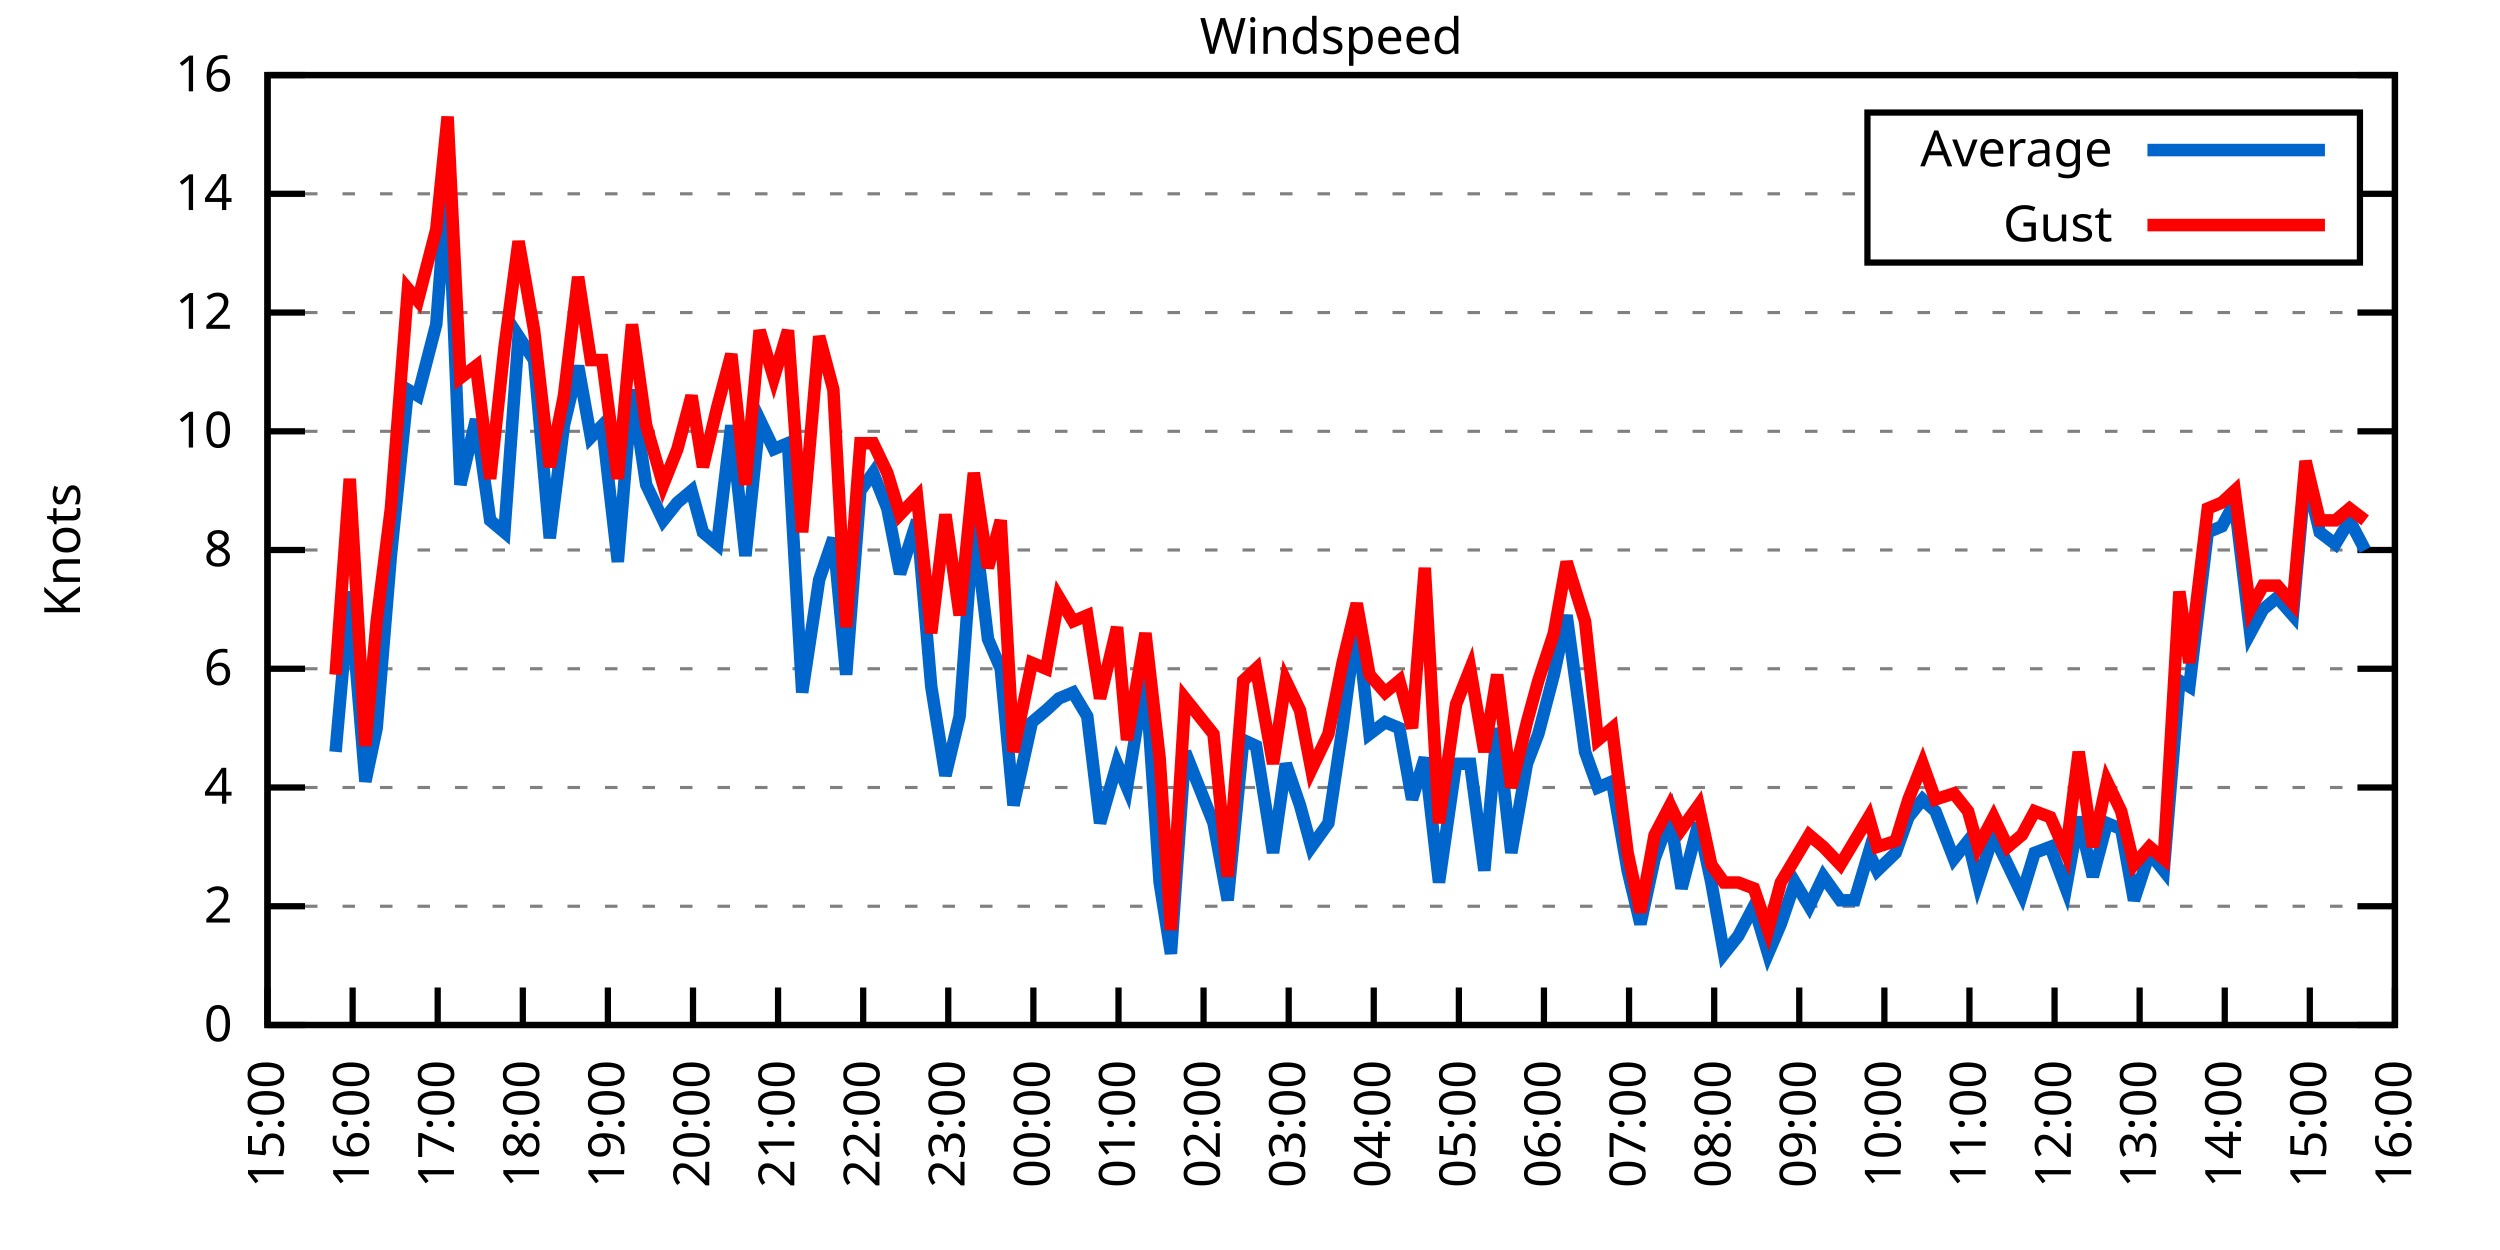
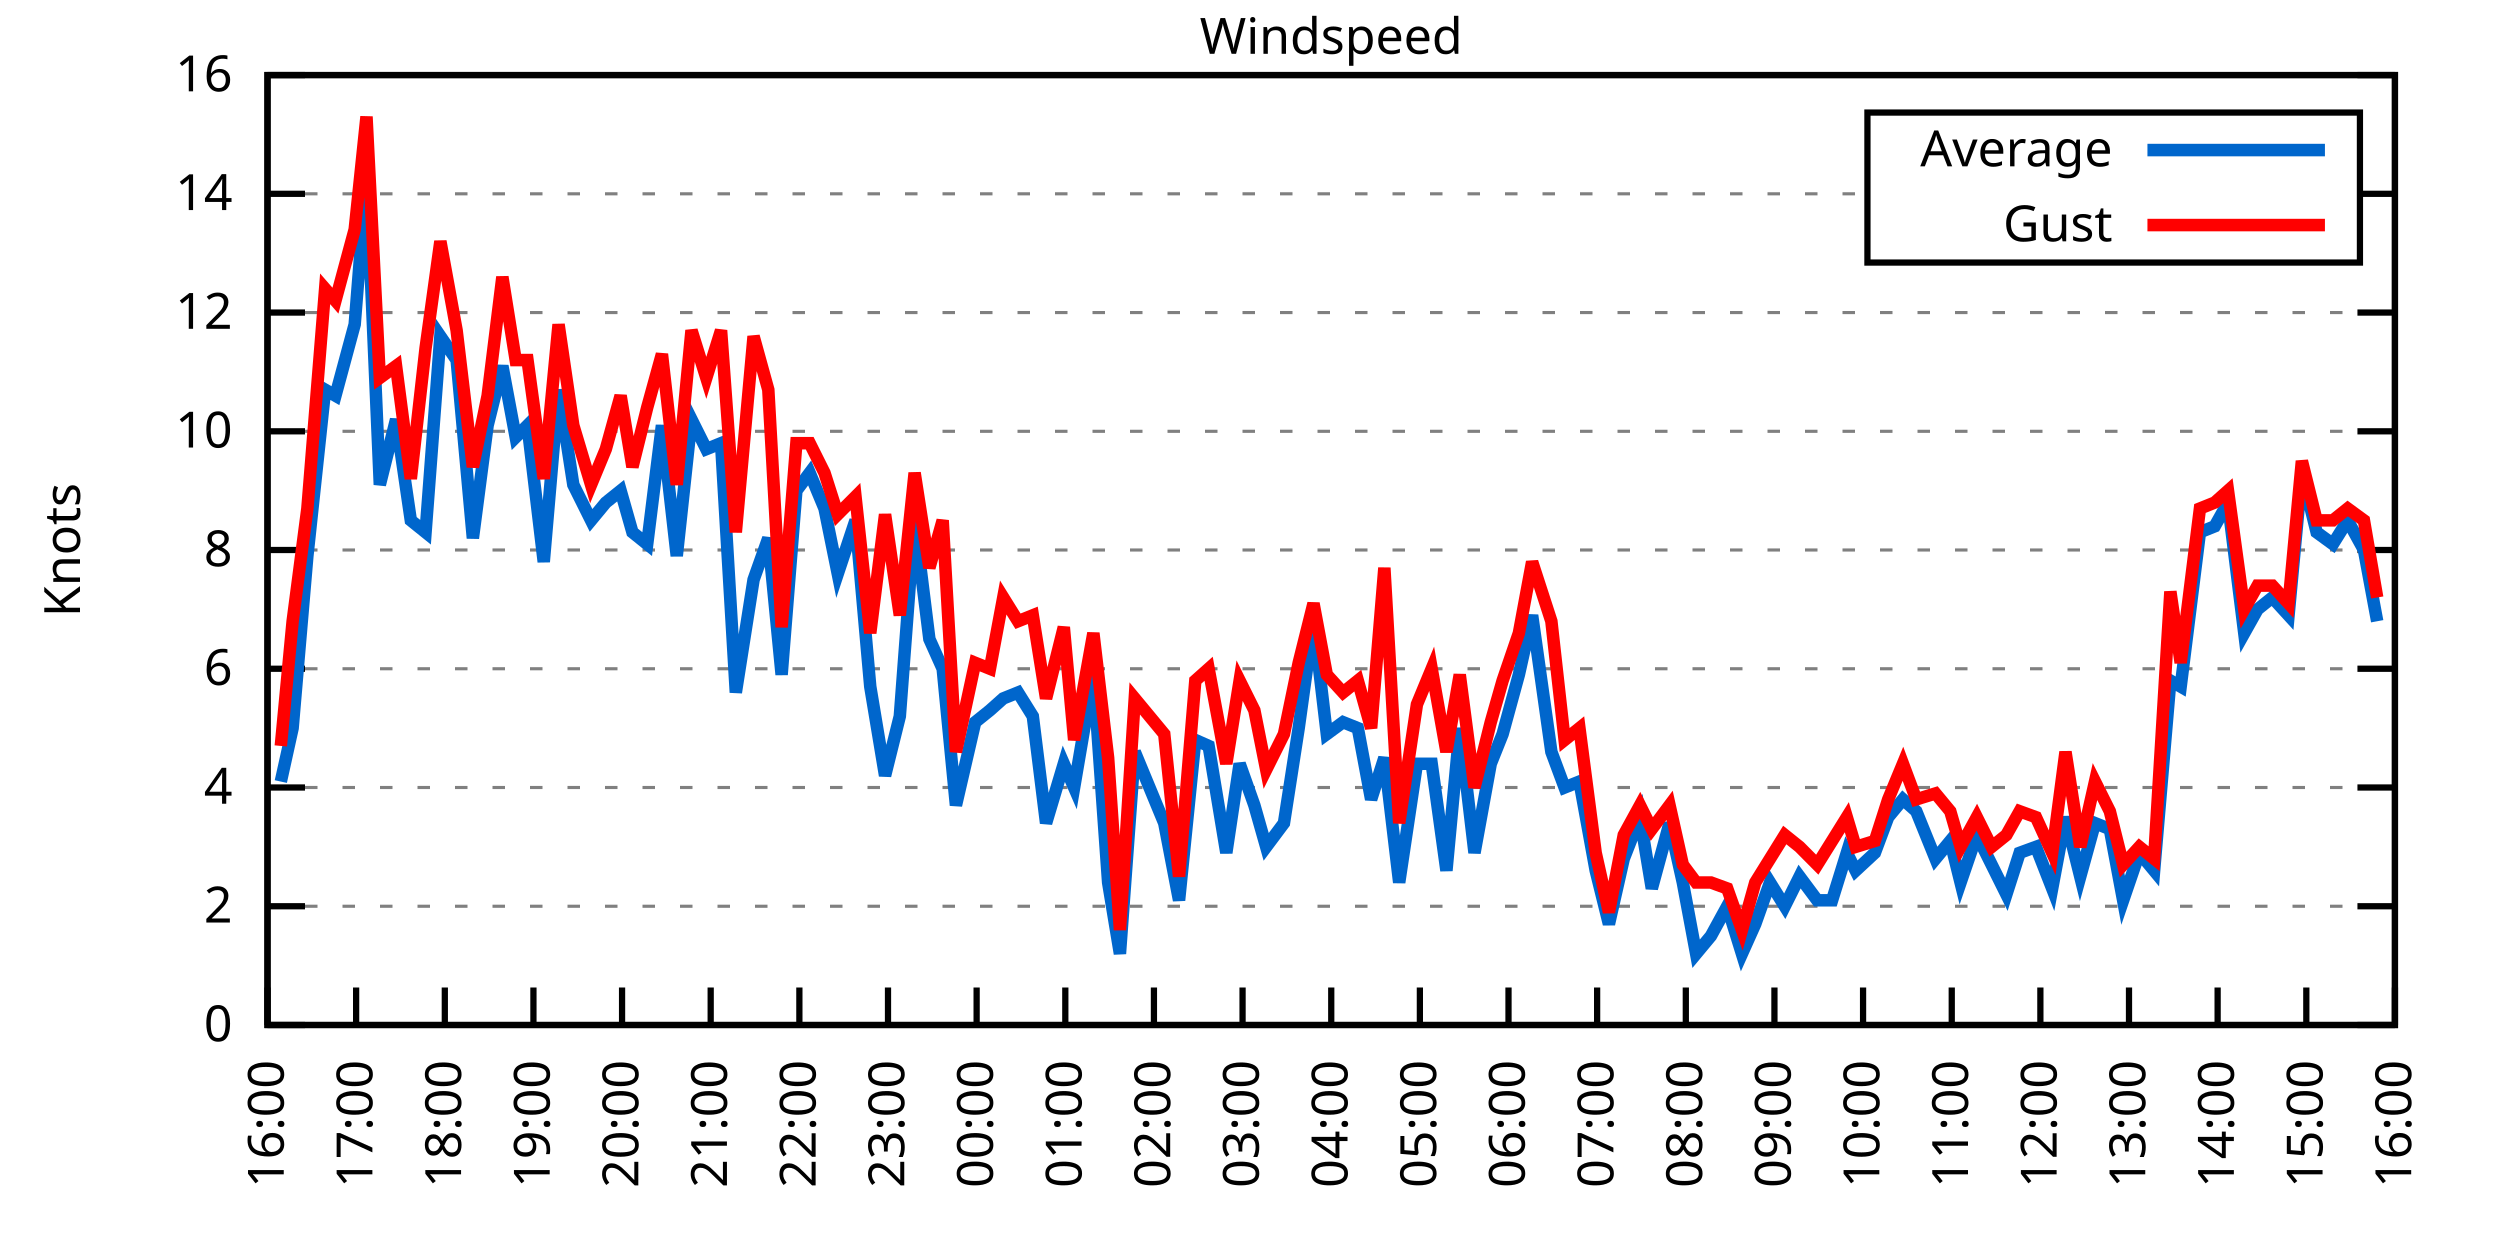
<svg xmlns="http://www.w3.org/2000/svg" xmlns:xlink="http://www.w3.org/1999/xlink" width="400" height="200" viewBox="0 0 400 200">
  <g id="gnuplot_canvas">
    <rect x="0" y="0" width="400" height="200" fill="none" />
    <defs>
      <circle id="gpDot" r="0.5" stroke-width="0.5" stroke="currentColor" />
      <path id="gpPt0" stroke-width="0.333" stroke="currentColor" d="M-1,0 h2 M0,-1 v2" />
      <path id="gpPt1" stroke-width="0.333" stroke="currentColor" d="M-1,-1 L1,1 M1,-1 L-1,1" />
      <path id="gpPt2" stroke-width="0.333" stroke="currentColor" d="M-1,0 L1,0 M0,-1 L0,1 M-1,-1 L1,1 M-1,1 L1,-1" />
      <rect id="gpPt3" stroke-width="0.333" stroke="currentColor" x="-1" y="-1" width="2" height="2" />
      <rect id="gpPt4" stroke-width="0.333" stroke="currentColor" fill="currentColor" x="-1" y="-1" width="2" height="2" />
      <circle id="gpPt5" stroke-width="0.333" stroke="currentColor" cx="0" cy="0" r="1" />
      <use xlink:href="#gpPt5" id="gpPt6" fill="currentColor" stroke="none" />
      <path id="gpPt7" stroke-width="0.333" stroke="currentColor" d="M0,-1.33 L-1.33,0.67 L1.33,0.67 z" />
      <use xlink:href="#gpPt7" id="gpPt8" fill="currentColor" stroke="none" />
      <use xlink:href="#gpPt7" id="gpPt9" stroke="currentColor" transform="rotate(180)" />
      <use xlink:href="#gpPt9" id="gpPt10" fill="currentColor" stroke="none" />
      <use xlink:href="#gpPt3" id="gpPt11" stroke="currentColor" transform="rotate(45)" />
      <use xlink:href="#gpPt11" id="gpPt12" fill="currentColor" stroke="none" />
      <path id="gpPt13" stroke-width="0.333" stroke="currentColor" d="M0,1.330 L1.265,0.411 L0.782,-1.067 L-0.782,-1.076 L-1.265,0.411 z" />
      <use xlink:href="#gpPt13" id="gpPt14" fill="currentColor" stroke="none" />
      <filter id="textbox" filterUnits="objectBoundingBox" x="0" y="0" height="1" width="1">
        <feFlood flood-color="white" flood-opacity="1" result="bgnd" />
        <feComposite in="SourceGraphic" in2="bgnd" operator="atop" />
      </filter>
      <filter id="greybox" filterUnits="objectBoundingBox" x="0" y="0" height="1" width="1">
        <feFlood flood-color="lightgrey" flood-opacity="1" result="grey" />
        <feComposite in="SourceGraphic" in2="grey" operator="atop" />
      </filter>
    </defs>
    <g fill="none" color="white" stroke="currentColor" stroke-width="1.00" stroke-linecap="butt" stroke-linejoin="miter">
</g>
    <g fill="none" color="black" stroke="currentColor" stroke-width="1.00" stroke-linecap="butt" stroke-linejoin="miter">
      <g stroke="none" shape-rendering="crispEdges">
        <polygon fill="rgb(255, 255, 255)" points="42.80,164.00 383.18,164.00 383.18,12.02 42.80,12.02 " />
      </g>
    </g>
    <g fill="none" color="black" stroke="currentColor" stroke-width="1.00" stroke-linecap="butt" stroke-linejoin="miter">
</g>
    <g fill="none" color="black" stroke="black" stroke-width="0.50" stroke-linecap="butt" stroke-linejoin="miter">
</g>
    <g fill="none" color="gray" stroke="currentColor" stroke-width="0.50" stroke-linecap="butt" stroke-linejoin="miter">
      <path stroke="gray" stroke-dasharray="2,4" class="gridline" d="M42.80,164.00 L383.19,164.00  " />
    </g>
    <g fill="none" color="gray" stroke="gray" stroke-width="1.00" stroke-linecap="butt" stroke-linejoin="miter">
</g>
    <g fill="none" color="black" stroke="currentColor" stroke-width="1.00" stroke-linecap="butt" stroke-linejoin="miter">
      <path stroke="black" d="M42.80,164.00 L48.80,164.00 M383.19,164.00 L377.19,164.00  " />
      <g transform="translate(37.20,166.60)" stroke="none" fill="black" font-family="Sans" font-size="8.00" text-anchor="end">
        <text>
          <tspan font-family="Sans"> 0</tspan>
        </text>
      </g>
    </g>
    <g fill="none" color="black" stroke="currentColor" stroke-width="1.00" stroke-linecap="butt" stroke-linejoin="miter">
</g>
    <g fill="none" color="black" stroke="black" stroke-width="0.50" stroke-linecap="butt" stroke-linejoin="miter">
</g>
    <g fill="none" color="gray" stroke="currentColor" stroke-width="0.50" stroke-linecap="butt" stroke-linejoin="miter">
      <path stroke="gray" stroke-dasharray="2,4" class="gridline" d="M42.80,145.00 L383.19,145.00  " />
    </g>
    <g fill="none" color="gray" stroke="gray" stroke-width="1.00" stroke-linecap="butt" stroke-linejoin="miter">
</g>
    <g fill="none" color="black" stroke="currentColor" stroke-width="1.00" stroke-linecap="butt" stroke-linejoin="miter">
      <path stroke="black" d="M42.80,145.00 L48.80,145.00 M383.19,145.00 L377.19,145.00  " />
      <g transform="translate(37.20,147.60)" stroke="none" fill="black" font-family="Sans" font-size="8.00" text-anchor="end">
        <text>
          <tspan font-family="Sans"> 2</tspan>
        </text>
      </g>
    </g>
    <g fill="none" color="black" stroke="currentColor" stroke-width="1.00" stroke-linecap="butt" stroke-linejoin="miter">
</g>
    <g fill="none" color="black" stroke="black" stroke-width="0.50" stroke-linecap="butt" stroke-linejoin="miter">
</g>
    <g fill="none" color="gray" stroke="currentColor" stroke-width="0.50" stroke-linecap="butt" stroke-linejoin="miter">
      <path stroke="gray" stroke-dasharray="2,4" class="gridline" d="M42.80,126.00 L383.19,126.00  " />
    </g>
    <g fill="none" color="gray" stroke="gray" stroke-width="1.00" stroke-linecap="butt" stroke-linejoin="miter">
</g>
    <g fill="none" color="black" stroke="currentColor" stroke-width="1.00" stroke-linecap="butt" stroke-linejoin="miter">
      <path stroke="black" d="M42.80,126.00 L48.80,126.00 M383.19,126.00 L377.19,126.00  " />
      <g transform="translate(37.20,128.60)" stroke="none" fill="black" font-family="Sans" font-size="8.00" text-anchor="end">
        <text>
          <tspan font-family="Sans"> 4</tspan>
        </text>
      </g>
    </g>
    <g fill="none" color="black" stroke="currentColor" stroke-width="1.00" stroke-linecap="butt" stroke-linejoin="miter">
</g>
    <g fill="none" color="black" stroke="black" stroke-width="0.50" stroke-linecap="butt" stroke-linejoin="miter">
</g>
    <g fill="none" color="gray" stroke="currentColor" stroke-width="0.50" stroke-linecap="butt" stroke-linejoin="miter">
      <path stroke="gray" stroke-dasharray="2,4" class="gridline" d="M42.80,107.00 L383.19,107.00  " />
    </g>
    <g fill="none" color="gray" stroke="gray" stroke-width="1.00" stroke-linecap="butt" stroke-linejoin="miter">
</g>
    <g fill="none" color="black" stroke="currentColor" stroke-width="1.00" stroke-linecap="butt" stroke-linejoin="miter">
      <path stroke="black" d="M42.80,107.00 L48.80,107.00 M383.19,107.00 L377.19,107.00  " />
      <g transform="translate(37.20,109.60)" stroke="none" fill="black" font-family="Sans" font-size="8.00" text-anchor="end">
        <text>
          <tspan font-family="Sans"> 6</tspan>
        </text>
      </g>
    </g>
    <g fill="none" color="black" stroke="currentColor" stroke-width="1.00" stroke-linecap="butt" stroke-linejoin="miter">
</g>
    <g fill="none" color="black" stroke="black" stroke-width="0.50" stroke-linecap="butt" stroke-linejoin="miter">
</g>
    <g fill="none" color="gray" stroke="currentColor" stroke-width="0.50" stroke-linecap="butt" stroke-linejoin="miter">
      <path stroke="gray" stroke-dasharray="2,4" class="gridline" d="M42.80,88.00 L383.19,88.00  " />
    </g>
    <g fill="none" color="gray" stroke="gray" stroke-width="1.00" stroke-linecap="butt" stroke-linejoin="miter">
</g>
    <g fill="none" color="black" stroke="currentColor" stroke-width="1.00" stroke-linecap="butt" stroke-linejoin="miter">
      <path stroke="black" d="M42.80,88.00 L48.80,88.00 M383.19,88.00 L377.19,88.00  " />
      <g transform="translate(37.20,90.60)" stroke="none" fill="black" font-family="Sans" font-size="8.00" text-anchor="end">
        <text>
          <tspan font-family="Sans"> 8</tspan>
        </text>
      </g>
    </g>
    <g fill="none" color="black" stroke="currentColor" stroke-width="1.00" stroke-linecap="butt" stroke-linejoin="miter">
</g>
    <g fill="none" color="black" stroke="black" stroke-width="0.50" stroke-linecap="butt" stroke-linejoin="miter">
</g>
    <g fill="none" color="gray" stroke="currentColor" stroke-width="0.50" stroke-linecap="butt" stroke-linejoin="miter">
      <path stroke="gray" stroke-dasharray="2,4" class="gridline" d="M42.80,69.01 L383.19,69.01  " />
    </g>
    <g fill="none" color="gray" stroke="gray" stroke-width="1.00" stroke-linecap="butt" stroke-linejoin="miter">
</g>
    <g fill="none" color="black" stroke="currentColor" stroke-width="1.00" stroke-linecap="butt" stroke-linejoin="miter">
      <path stroke="black" d="M42.80,69.01 L48.80,69.01 M383.19,69.01 L377.19,69.01  " />
      <g transform="translate(37.20,71.61)" stroke="none" fill="black" font-family="Sans" font-size="8.00" text-anchor="end">
        <text>
          <tspan font-family="Sans"> 10</tspan>
        </text>
      </g>
    </g>
    <g fill="none" color="black" stroke="currentColor" stroke-width="1.00" stroke-linecap="butt" stroke-linejoin="miter">
</g>
    <g fill="none" color="black" stroke="black" stroke-width="0.50" stroke-linecap="butt" stroke-linejoin="miter">
</g>
    <g fill="none" color="gray" stroke="currentColor" stroke-width="0.50" stroke-linecap="butt" stroke-linejoin="miter">
      <path stroke="gray" stroke-dasharray="2,4" class="gridline" d="M42.80,50.01 L383.19,50.01  " />
    </g>
    <g fill="none" color="gray" stroke="gray" stroke-width="1.00" stroke-linecap="butt" stroke-linejoin="miter">
</g>
    <g fill="none" color="black" stroke="currentColor" stroke-width="1.00" stroke-linecap="butt" stroke-linejoin="miter">
      <path stroke="black" d="M42.80,50.01 L48.80,50.01 M383.19,50.01 L377.19,50.01  " />
      <g transform="translate(37.20,52.61)" stroke="none" fill="black" font-family="Sans" font-size="8.00" text-anchor="end">
        <text>
          <tspan font-family="Sans"> 12</tspan>
        </text>
      </g>
    </g>
    <g fill="none" color="black" stroke="currentColor" stroke-width="1.00" stroke-linecap="butt" stroke-linejoin="miter">
</g>
    <g fill="none" color="black" stroke="black" stroke-width="0.50" stroke-linecap="butt" stroke-linejoin="miter">
</g>
    <g fill="none" color="gray" stroke="currentColor" stroke-width="0.50" stroke-linecap="butt" stroke-linejoin="miter">
      <path stroke="gray" stroke-dasharray="2,4" class="gridline" d="M42.80,31.01 L298.79,31.01 M377.59,31.01 L383.19,31.01  " />
    </g>
    <g fill="none" color="gray" stroke="gray" stroke-width="1.00" stroke-linecap="butt" stroke-linejoin="miter">
</g>
    <g fill="none" color="black" stroke="currentColor" stroke-width="1.00" stroke-linecap="butt" stroke-linejoin="miter">
      <path stroke="black" d="M42.80,31.01 L48.80,31.01 M383.19,31.01 L377.19,31.01  " />
      <g transform="translate(37.20,33.61)" stroke="none" fill="black" font-family="Sans" font-size="8.00" text-anchor="end">
        <text>
          <tspan font-family="Sans"> 14</tspan>
        </text>
      </g>
    </g>
    <g fill="none" color="black" stroke="currentColor" stroke-width="1.00" stroke-linecap="butt" stroke-linejoin="miter">
</g>
    <g fill="none" color="black" stroke="black" stroke-width="0.50" stroke-linecap="butt" stroke-linejoin="miter">
</g>
    <g fill="none" color="gray" stroke="currentColor" stroke-width="0.50" stroke-linecap="butt" stroke-linejoin="miter">
      <path stroke="gray" stroke-dasharray="2,4" class="gridline" d="M42.80,12.01 L383.19,12.01  " />
    </g>
    <g fill="none" color="gray" stroke="gray" stroke-width="1.00" stroke-linecap="butt" stroke-linejoin="miter">
</g>
    <g fill="none" color="black" stroke="currentColor" stroke-width="1.00" stroke-linecap="butt" stroke-linejoin="miter">
      <path stroke="black" d="M42.80,12.01 L48.80,12.01 M383.19,12.01 L377.19,12.01  " />
      <g transform="translate(37.20,14.61)" stroke="none" fill="black" font-family="Sans" font-size="8.00" text-anchor="end">
        <text>
          <tspan font-family="Sans"> 16</tspan>
        </text>
      </g>
    </g>
    <g fill="none" color="black" stroke="currentColor" stroke-width="1.00" stroke-linecap="butt" stroke-linejoin="miter">
      <path stroke="black" d="M42.80,164.00 L42.80,158.00  " />
      <g transform="translate(45.40,169.60) rotate(270.00)" stroke="none" fill="black" font-family="Sans" font-size="8.00" text-anchor="end">
        <text>
-           <tspan font-family="Sans">15:00</tspan>
-         </text>
-       </g>
-     </g>
-     <g fill="none" color="black" stroke="currentColor" stroke-width="1.00" stroke-linecap="butt" stroke-linejoin="miter">
-       <path stroke="black" d="M56.42,164.00 L56.42,158.00  " />
-       <g transform="translate(59.02,169.60) rotate(270.00)" stroke="none" fill="black" font-family="Sans" font-size="8.00" text-anchor="end">
-         <text>
          <tspan font-family="Sans">16:00</tspan>
        </text>
      </g>
    </g>
    <g fill="none" color="black" stroke="currentColor" stroke-width="1.00" stroke-linecap="butt" stroke-linejoin="miter">
-       <path stroke="black" d="M70.03,164.00 L70.03,158.00  " />
-       <g transform="translate(72.63,169.60) rotate(270.00)" stroke="none" fill="black" font-family="Sans" font-size="8.00" text-anchor="end">
+       <path stroke="black" d="M56.98,164.00 L56.98,158.00  " />
+       <g transform="translate(59.58,169.60) rotate(270.00)" stroke="none" fill="black" font-family="Sans" font-size="8.00" text-anchor="end">
        <text>
          <tspan font-family="Sans">17:00</tspan>
        </text>
      </g>
    </g>
    <g fill="none" color="black" stroke="currentColor" stroke-width="1.00" stroke-linecap="butt" stroke-linejoin="miter">
-       <path stroke="black" d="M83.65,164.00 L83.65,158.00  " />
-       <g transform="translate(86.25,169.60) rotate(270.00)" stroke="none" fill="black" font-family="Sans" font-size="8.00" text-anchor="end">
+       <path stroke="black" d="M71.17,164.00 L71.17,158.00  " />
+       <g transform="translate(73.77,169.60) rotate(270.00)" stroke="none" fill="black" font-family="Sans" font-size="8.00" text-anchor="end">
        <text>
          <tspan font-family="Sans">18:00</tspan>
        </text>
      </g>
    </g>
    <g fill="none" color="black" stroke="currentColor" stroke-width="1.00" stroke-linecap="butt" stroke-linejoin="miter">
-       <path stroke="black" d="M97.26,164.00 L97.26,158.00  " />
-       <g transform="translate(99.86,169.60) rotate(270.00)" stroke="none" fill="black" font-family="Sans" font-size="8.00" text-anchor="end">
+       <path stroke="black" d="M85.35,164.00 L85.35,158.00  " />
+       <g transform="translate(87.95,169.60) rotate(270.00)" stroke="none" fill="black" font-family="Sans" font-size="8.00" text-anchor="end">
        <text>
          <tspan font-family="Sans">19:00</tspan>
        </text>
      </g>
    </g>
    <g fill="none" color="black" stroke="currentColor" stroke-width="1.00" stroke-linecap="butt" stroke-linejoin="miter">
-       <path stroke="black" d="M110.88,164.00 L110.88,158.00  " />
-       <g transform="translate(113.48,169.60) rotate(270.00)" stroke="none" fill="black" font-family="Sans" font-size="8.00" text-anchor="end">
+       <path stroke="black" d="M99.53,164.00 L99.53,158.00  " />
+       <g transform="translate(102.13,169.60) rotate(270.00)" stroke="none" fill="black" font-family="Sans" font-size="8.00" text-anchor="end">
        <text>
          <tspan font-family="Sans">20:00</tspan>
        </text>
      </g>
    </g>
    <g fill="none" color="black" stroke="currentColor" stroke-width="1.00" stroke-linecap="butt" stroke-linejoin="miter">
-       <path stroke="black" d="M124.49,164.00 L124.49,158.00  " />
-       <g transform="translate(127.09,169.60) rotate(270.00)" stroke="none" fill="black" font-family="Sans" font-size="8.00" text-anchor="end">
+       <path stroke="black" d="M113.71,164.00 L113.71,158.00  " />
+       <g transform="translate(116.31,169.60) rotate(270.00)" stroke="none" fill="black" font-family="Sans" font-size="8.00" text-anchor="end">
        <text>
          <tspan font-family="Sans">21:00</tspan>
        </text>
      </g>
    </g>
    <g fill="none" color="black" stroke="currentColor" stroke-width="1.00" stroke-linecap="butt" stroke-linejoin="miter">
-       <path stroke="black" d="M138.11,164.00 L138.11,158.00  " />
-       <g transform="translate(140.71,169.60) rotate(270.00)" stroke="none" fill="black" font-family="Sans" font-size="8.00" text-anchor="end">
+       <path stroke="black" d="M127.90,164.00 L127.90,158.00  " />
+       <g transform="translate(130.50,169.60) rotate(270.00)" stroke="none" fill="black" font-family="Sans" font-size="8.00" text-anchor="end">
        <text>
          <tspan font-family="Sans">22:00</tspan>
        </text>
      </g>
    </g>
    <g fill="none" color="black" stroke="currentColor" stroke-width="1.00" stroke-linecap="butt" stroke-linejoin="miter">
-       <path stroke="black" d="M151.72,164.00 L151.72,158.00  " />
-       <g transform="translate(154.32,169.60) rotate(270.00)" stroke="none" fill="black" font-family="Sans" font-size="8.00" text-anchor="end">
+       <path stroke="black" d="M142.08,164.00 L142.08,158.00  " />
+       <g transform="translate(144.68,169.60) rotate(270.00)" stroke="none" fill="black" font-family="Sans" font-size="8.00" text-anchor="end">
        <text>
          <tspan font-family="Sans">23:00</tspan>
        </text>
      </g>
    </g>
    <g fill="none" color="black" stroke="currentColor" stroke-width="1.00" stroke-linecap="butt" stroke-linejoin="miter">
-       <path stroke="black" d="M165.34,164.00 L165.34,158.00  " />
-       <g transform="translate(167.94,169.60) rotate(270.00)" stroke="none" fill="black" font-family="Sans" font-size="8.00" text-anchor="end">
+       <path stroke="black" d="M156.26,164.00 L156.26,158.00  " />
+       <g transform="translate(158.86,169.60) rotate(270.00)" stroke="none" fill="black" font-family="Sans" font-size="8.00" text-anchor="end">
        <text>
          <tspan font-family="Sans">00:00</tspan>
        </text>
      </g>
    </g>
    <g fill="none" color="black" stroke="currentColor" stroke-width="1.00" stroke-linecap="butt" stroke-linejoin="miter">
-       <path stroke="black" d="M178.96,164.00 L178.96,158.00  " />
-       <g transform="translate(181.56,169.60) rotate(270.00)" stroke="none" fill="black" font-family="Sans" font-size="8.00" text-anchor="end">
+       <path stroke="black" d="M170.45,164.00 L170.45,158.00  " />
+       <g transform="translate(173.05,169.60) rotate(270.00)" stroke="none" fill="black" font-family="Sans" font-size="8.00" text-anchor="end">
        <text>
          <tspan font-family="Sans">01:00</tspan>
        </text>
      </g>
    </g>
    <g fill="none" color="black" stroke="currentColor" stroke-width="1.00" stroke-linecap="butt" stroke-linejoin="miter">
-       <path stroke="black" d="M192.57,164.00 L192.57,158.00  " />
-       <g transform="translate(195.17,169.60) rotate(270.00)" stroke="none" fill="black" font-family="Sans" font-size="8.00" text-anchor="end">
+       <path stroke="black" d="M184.63,164.00 L184.63,158.00  " />
+       <g transform="translate(187.23,169.60) rotate(270.00)" stroke="none" fill="black" font-family="Sans" font-size="8.00" text-anchor="end">
        <text>
          <tspan font-family="Sans">02:00</tspan>
        </text>
      </g>
    </g>
    <g fill="none" color="black" stroke="currentColor" stroke-width="1.00" stroke-linecap="butt" stroke-linejoin="miter">
-       <path stroke="black" d="M206.19,164.00 L206.19,158.00  " />
-       <g transform="translate(208.79,169.60) rotate(270.00)" stroke="none" fill="black" font-family="Sans" font-size="8.00" text-anchor="end">
+       <path stroke="black" d="M198.81,164.00 L198.81,158.00  " />
+       <g transform="translate(201.41,169.60) rotate(270.00)" stroke="none" fill="black" font-family="Sans" font-size="8.00" text-anchor="end">
        <text>
          <tspan font-family="Sans">03:00</tspan>
        </text>
      </g>
    </g>
    <g fill="none" color="black" stroke="currentColor" stroke-width="1.00" stroke-linecap="butt" stroke-linejoin="miter">
-       <path stroke="black" d="M219.80,164.00 L219.80,158.00  " />
-       <g transform="translate(222.40,169.60) rotate(270.00)" stroke="none" fill="black" font-family="Sans" font-size="8.00" text-anchor="end">
+       <path stroke="black" d="M213.00,164.00 L213.00,158.00  " />
+       <g transform="translate(215.60,169.60) rotate(270.00)" stroke="none" fill="black" font-family="Sans" font-size="8.00" text-anchor="end">
        <text>
          <tspan font-family="Sans">04:00</tspan>
        </text>
      </g>
    </g>
    <g fill="none" color="black" stroke="currentColor" stroke-width="1.00" stroke-linecap="butt" stroke-linejoin="miter">
-       <path stroke="black" d="M233.42,164.00 L233.42,158.00  " />
-       <g transform="translate(236.02,169.60) rotate(270.00)" stroke="none" fill="black" font-family="Sans" font-size="8.00" text-anchor="end">
+       <path stroke="black" d="M227.18,164.00 L227.18,158.00  " />
+       <g transform="translate(229.78,169.60) rotate(270.00)" stroke="none" fill="black" font-family="Sans" font-size="8.00" text-anchor="end">
        <text>
          <tspan font-family="Sans">05:00</tspan>
        </text>
      </g>
    </g>
    <g fill="none" color="black" stroke="currentColor" stroke-width="1.00" stroke-linecap="butt" stroke-linejoin="miter">
-       <path stroke="black" d="M247.03,164.00 L247.03,158.00  " />
-       <g transform="translate(249.63,169.60) rotate(270.00)" stroke="none" fill="black" font-family="Sans" font-size="8.00" text-anchor="end">
+       <path stroke="black" d="M241.36,164.00 L241.36,158.00  " />
+       <g transform="translate(243.96,169.60) rotate(270.00)" stroke="none" fill="black" font-family="Sans" font-size="8.00" text-anchor="end">
        <text>
          <tspan font-family="Sans">06:00</tspan>
        </text>
      </g>
    </g>
    <g fill="none" color="black" stroke="currentColor" stroke-width="1.00" stroke-linecap="butt" stroke-linejoin="miter">
-       <path stroke="black" d="M260.65,164.00 L260.65,158.00  " />
-       <g transform="translate(263.25,169.60) rotate(270.00)" stroke="none" fill="black" font-family="Sans" font-size="8.00" text-anchor="end">
+       <path stroke="black" d="M255.54,164.00 L255.54,158.00  " />
+       <g transform="translate(258.14,169.60) rotate(270.00)" stroke="none" fill="black" font-family="Sans" font-size="8.00" text-anchor="end">
        <text>
          <tspan font-family="Sans">07:00</tspan>
        </text>
      </g>
    </g>
    <g fill="none" color="black" stroke="currentColor" stroke-width="1.00" stroke-linecap="butt" stroke-linejoin="miter">
-       <path stroke="black" d="M274.27,164.00 L274.27,158.00  " />
-       <g transform="translate(276.87,169.60) rotate(270.00)" stroke="none" fill="black" font-family="Sans" font-size="8.00" text-anchor="end">
+       <path stroke="black" d="M269.73,164.00 L269.73,158.00  " />
+       <g transform="translate(272.33,169.60) rotate(270.00)" stroke="none" fill="black" font-family="Sans" font-size="8.00" text-anchor="end">
        <text>
          <tspan font-family="Sans">08:00</tspan>
        </text>
      </g>
    </g>
    <g fill="none" color="black" stroke="currentColor" stroke-width="1.00" stroke-linecap="butt" stroke-linejoin="miter">
-       <path stroke="black" d="M287.88,164.00 L287.88,158.00  " />
-       <g transform="translate(290.48,169.60) rotate(270.00)" stroke="none" fill="black" font-family="Sans" font-size="8.00" text-anchor="end">
+       <path stroke="black" d="M283.91,164.00 L283.91,158.00  " />
+       <g transform="translate(286.51,169.60) rotate(270.00)" stroke="none" fill="black" font-family="Sans" font-size="8.00" text-anchor="end">
        <text>
          <tspan font-family="Sans">09:00</tspan>
        </text>
      </g>
    </g>
    <g fill="none" color="black" stroke="currentColor" stroke-width="1.00" stroke-linecap="butt" stroke-linejoin="miter">
-       <path stroke="black" d="M301.50,164.00 L301.50,158.00  " />
-       <g transform="translate(304.10,169.60) rotate(270.00)" stroke="none" fill="black" font-family="Sans" font-size="8.00" text-anchor="end">
+       <path stroke="black" d="M298.09,164.00 L298.09,158.00  " />
+       <g transform="translate(300.69,169.60) rotate(270.00)" stroke="none" fill="black" font-family="Sans" font-size="8.00" text-anchor="end">
        <text>
          <tspan font-family="Sans">10:00</tspan>
        </text>
      </g>
    </g>
    <g fill="none" color="black" stroke="currentColor" stroke-width="1.00" stroke-linecap="butt" stroke-linejoin="miter">
-       <path stroke="black" d="M315.11,164.00 L315.11,158.00  " />
-       <g transform="translate(317.71,169.60) rotate(270.00)" stroke="none" fill="black" font-family="Sans" font-size="8.00" text-anchor="end">
+       <path stroke="black" d="M312.28,164.00 L312.28,158.00  " />
+       <g transform="translate(314.88,169.60) rotate(270.00)" stroke="none" fill="black" font-family="Sans" font-size="8.00" text-anchor="end">
        <text>
          <tspan font-family="Sans">11:00</tspan>
        </text>
      </g>
    </g>
    <g fill="none" color="black" stroke="currentColor" stroke-width="1.00" stroke-linecap="butt" stroke-linejoin="miter">
-       <path stroke="black" d="M328.73,164.00 L328.73,158.00  " />
-       <g transform="translate(331.33,169.60) rotate(270.00)" stroke="none" fill="black" font-family="Sans" font-size="8.00" text-anchor="end">
+       <path stroke="black" d="M326.46,164.00 L326.46,158.00  " />
+       <g transform="translate(329.06,169.60) rotate(270.00)" stroke="none" fill="black" font-family="Sans" font-size="8.00" text-anchor="end">
        <text>
          <tspan font-family="Sans">12:00</tspan>
        </text>
      </g>
    </g>
    <g fill="none" color="black" stroke="currentColor" stroke-width="1.00" stroke-linecap="butt" stroke-linejoin="miter">
-       <path stroke="black" d="M342.34,164.00 L342.34,158.00  " />
-       <g transform="translate(344.94,169.60) rotate(270.00)" stroke="none" fill="black" font-family="Sans" font-size="8.00" text-anchor="end">
+       <path stroke="black" d="M340.64,164.00 L340.64,158.00  " />
+       <g transform="translate(343.24,169.60) rotate(270.00)" stroke="none" fill="black" font-family="Sans" font-size="8.00" text-anchor="end">
        <text>
          <tspan font-family="Sans">13:00</tspan>
        </text>
      </g>
    </g>
    <g fill="none" color="black" stroke="currentColor" stroke-width="1.00" stroke-linecap="butt" stroke-linejoin="miter">
-       <path stroke="black" d="M355.96,164.00 L355.96,158.00  " />
-       <g transform="translate(358.56,169.60) rotate(270.00)" stroke="none" fill="black" font-family="Sans" font-size="8.00" text-anchor="end">
+       <path stroke="black" d="M354.82,164.00 L354.82,158.00  " />
+       <g transform="translate(357.42,169.60) rotate(270.00)" stroke="none" fill="black" font-family="Sans" font-size="8.00" text-anchor="end">
        <text>
          <tspan font-family="Sans">14:00</tspan>
        </text>
      </g>
    </g>
    <g fill="none" color="black" stroke="currentColor" stroke-width="1.00" stroke-linecap="butt" stroke-linejoin="miter">
-       <path stroke="black" d="M369.57,164.00 L369.57,158.00  " />
-       <g transform="translate(372.17,169.60) rotate(270.00)" stroke="none" fill="black" font-family="Sans" font-size="8.00" text-anchor="end">
+       <path stroke="black" d="M369.01,164.00 L369.01,158.00  " />
+       <g transform="translate(371.61,169.60) rotate(270.00)" stroke="none" fill="black" font-family="Sans" font-size="8.00" text-anchor="end">
        <text>
          <tspan font-family="Sans">15:00</tspan>
        </text>
      </g>
    </g>
    <g fill="none" color="black" stroke="currentColor" stroke-width="1.00" stroke-linecap="butt" stroke-linejoin="miter">
      <path stroke="black" d="M383.19,164.00 L383.19,158.00  " />
      <g transform="translate(385.79,169.60) rotate(270.00)" stroke="none" fill="black" font-family="Sans" font-size="8.00" text-anchor="end">
        <text>
          <tspan font-family="Sans">16:00</tspan>
        </text>
      </g>
    </g>
    <g fill="none" color="black" stroke="currentColor" stroke-width="1.00" stroke-linecap="butt" stroke-linejoin="miter">
</g>
    <g fill="none" color="black" stroke="currentColor" stroke-width="1.00" stroke-linecap="butt" stroke-linejoin="miter">
      <path stroke="black" d="M42.80,12.01 L42.80,164.00 L383.19,164.00 L383.19,12.01 L42.80,12.01 Z  " />
    </g>
    <g fill="none" color="black" stroke="currentColor" stroke-width="1.00" stroke-linecap="butt" stroke-linejoin="miter">
</g>
    <g fill="none" color="black" stroke="currentColor" stroke-width="1.00" stroke-linecap="butt" stroke-linejoin="miter">
      <path stroke="black" d="M298.79,42.01 L298.79,18.01 L377.59,18.01 L377.59,42.01 L298.79,42.01 Z  " />
    </g>
    <g id="Windspeed_plot_1">
      <g fill="none" color="white" stroke="black" stroke-width="2.00" stroke-linecap="butt" stroke-linejoin="miter">
</g>
      <g fill="none" color="black" stroke="currentColor" stroke-width="2.00" stroke-linecap="butt" stroke-linejoin="miter">
        <g transform="translate(337.99,26.61)" stroke="none" fill="black" font-family="Sans" font-size="8.00" text-anchor="end">
          <text>
            <tspan font-family="Sans">Average</tspan>
          </text>
        </g>
      </g>
      <g fill="none" color="black" stroke="currentColor" stroke-width="2.00" stroke-linecap="butt" stroke-linejoin="miter">
-         <path stroke="rgb(  0, 102, 204)" d="M343.59,24.01 L371.99,24.01 M53.69,120.30 L55.96,94.65 L58.46,125.05 L60.27,116.50 L62.54,88.95 L65.27,62.36   L66.85,63.31 L69.80,51.91 L71.62,28.16 L73.66,77.56 L76.16,67.11 L78.43,83.26 L80.70,85.16 L82.97,53.81   L85.46,57.61 L87.96,86.11 L90.23,68.06 L92.50,58.56 L94.54,69.96 L96.35,68.06 L98.85,89.90 L101.12,62.36   L103.39,77.56 L106.11,83.26 L108.38,80.41 L110.65,78.51 L112.47,85.16 L114.74,87.06 L117.01,68.06 L119.27,88.95   L121.54,67.11 L123.81,71.86 L126.08,70.91 L128.35,110.80 L131.07,92.75 L133.34,86.11 L135.39,107.95 L137.66,78.51   L139.70,75.66 L141.97,81.36 L144.01,91.80 L146.73,83.26 L149.00,109.85 L151.27,124.10 L153.54,114.60 L155.81,83.26   L158.08,102.25 L160.12,107.00 L162.16,128.85 L165.11,115.55 L167.38,113.65 L169.43,111.75 L171.69,110.80 L173.96,114.60   L176.01,131.70 L178.73,122.20 L180.32,126.00 L183.27,107.95 L185.54,141.20 L187.35,152.60 L189.62,120.30 L194.16,131.70   L196.43,144.05 L198.93,118.40 L200.97,119.35 L203.69,136.45 L205.73,122.20 L208.00,128.85 L209.82,135.50 L212.54,131.70   L214.81,116.50 L217.08,99.40 L219.12,117.45 L221.62,115.55 L223.89,116.50 L225.93,127.90 L227.97,121.25 L230.24,141.20   L232.96,122.20 L235.23,122.20 L237.50,139.30 L239.55,116.50 L241.81,136.45 L244.31,122.20 L246.13,117.45 L248.62,107.95   L250.66,98.45 L253.61,120.30 L255.66,126.00 L257.93,125.05 L260.42,139.30 L262.47,147.85 L264.73,137.40 L267.23,130.75   L269.05,142.15 L271.77,131.70 L273.81,141.20 L275.85,152.60 L278.12,149.75 L280.62,145.00 L282.89,152.60 L284.93,147.85   L287.20,141.20 L289.47,145.00 L291.74,140.25 L294.46,144.05 L296.73,144.05 L299.00,136.45 L300.36,139.30 L303.31,136.45   L305.35,130.75 L307.62,127.90 L309.67,129.80 L312.62,137.40 L314.89,134.55 L316.47,141.20 L318.97,133.60 L321.24,138.35   L323.51,143.10 L325.55,136.45 L328.05,135.50 L330.54,142.15 L332.59,130.75 L334.85,140.25 L337.12,131.70 L339.39,132.65   L341.44,144.05 L343.93,136.45 L346.20,139.30 L348.70,108.90 L350.29,109.85 L353.24,85.16 L355.50,84.21 L357.55,80.41   L360.04,101.30 L362.09,97.50 L364.36,95.60 L366.85,98.45 L368.89,75.66 L371.16,85.16 L373.66,87.06 L375.93,83.26   L378.42,88.00  " />
+         <path stroke="rgb(  0, 102, 204)" d="M343.59,24.01 L371.99,24.01 M44.93,125.05 L46.82,116.50 L49.18,88.95 L52.02,62.36 L53.67,63.31 L56.75,51.91   L58.64,28.16 L60.77,77.56 L63.37,67.11 L65.73,83.26 L68.09,85.16 L70.46,53.81 L73.06,57.61 L75.66,86.11   L78.02,68.06 L80.38,58.56 L82.51,69.96 L84.40,68.06 L87.00,89.90 L89.37,62.36 L91.73,77.56 L94.57,83.26   L96.93,80.41 L99.30,78.51 L101.19,85.16 L103.55,87.06 L105.91,68.06 L108.28,88.95 L110.64,67.11 L113.01,71.86   L115.37,70.91 L117.73,110.80 L120.57,92.75 L122.93,86.11 L125.06,107.95 L127.42,78.51 L129.55,75.66 L131.92,81.36   L134.04,91.80 L136.88,83.26 L139.24,109.85 L141.61,124.10 L143.97,114.60 L146.34,83.26 L148.70,102.25 L150.83,107.00   L152.95,128.85 L156.03,115.55 L158.39,113.65 L160.52,111.75 L162.88,110.80 L165.25,114.60 L167.37,131.70 L170.21,122.20   L171.86,126.00 L174.94,107.95 L177.30,141.20 L179.19,152.60 L181.56,120.30 L186.28,131.70 L188.65,144.05 L191.25,118.40   L193.38,119.35 L196.21,136.45 L198.34,122.20 L200.70,128.85 L202.59,135.50 L205.43,131.70 L207.79,116.50 L210.16,99.40   L212.29,117.45 L214.89,115.55 L217.25,116.50 L219.38,127.90 L221.50,121.25 L223.87,141.20 L226.71,122.20 L229.07,122.20   L231.43,139.30 L233.56,116.50 L235.92,136.45 L238.52,122.20 L240.42,117.45 L243.02,107.95 L245.14,98.45 L248.22,120.30   L250.34,126.00 L252.71,125.05 L255.31,139.30 L257.43,147.85 L259.80,137.40 L262.40,130.75 L264.29,142.15 L267.13,131.70   L269.25,141.20 L271.38,152.60 L273.75,149.75 L276.35,145.00 L278.71,152.60 L280.84,147.85 L283.20,141.20 L285.56,145.00   L287.93,140.25 L290.76,144.05 L293.13,144.05 L295.49,136.45 L296.91,139.30 L299.98,136.45 L302.11,130.75 L304.47,127.90   L306.60,129.80 L309.68,137.40 L312.04,134.55 L313.69,141.20 L316.29,133.60 L318.66,138.35 L321.02,143.10 L323.15,136.45   L325.75,135.50 L328.35,142.15 L330.48,130.75 L332.84,140.25 L335.20,131.70 L337.57,132.65 L339.70,144.05 L342.30,136.45   L344.66,139.30 L347.26,108.90 L348.91,109.85 L351.99,85.16 L354.35,84.21 L356.48,80.41 L359.08,101.30 L361.21,97.50   L363.57,95.60 L366.17,98.45 L368.30,75.66 L370.66,85.16 L373.26,87.06 L375.63,83.26 L378.23,88.00 L380.35,99.40    " />
      </g>
    </g>
    <g id="Windspeed_plot_2">
      <g fill="none" color="black" stroke="currentColor" stroke-width="2.00" stroke-linecap="butt" stroke-linejoin="miter">
        <g transform="translate(337.99,38.61)" stroke="none" fill="black" font-family="Sans" font-size="8.00" text-anchor="end">
          <text>
            <tspan font-family="Sans">Gust</tspan>
          </text>
        </g>
      </g>
      <g fill="none" color="black" stroke="currentColor" stroke-width="2.00" stroke-linecap="butt" stroke-linejoin="miter">
-         <path stroke="rgb(255,   0,   0)" d="M343.59,36.01 L371.99,36.01 M53.69,107.95 L55.96,76.61 L58.46,119.35 L60.27,99.40 L62.54,81.36 L65.27,46.21   L66.85,48.11 L69.80,36.71 L71.62,18.66 L73.66,60.46 L76.16,58.56 L78.43,76.61 L80.70,55.71 L82.97,38.61   L85.46,52.86 L87.96,74.71 L90.23,63.31 L92.50,44.31 L94.54,57.61 L96.35,57.61 L98.85,76.61 L101.12,51.91   L103.39,68.06 L106.11,77.56 L108.38,71.86 L110.65,63.31 L112.47,74.71 L114.74,65.21 L117.01,56.66 L119.27,77.56   L121.54,52.86 L123.81,60.46 L126.08,52.86 L128.35,85.16 L131.07,53.81 L133.34,62.36 L135.39,100.35 L137.66,70.91   L139.70,70.91 L141.97,75.66 L144.01,82.31 L146.73,79.46 L149.00,101.30 L151.27,82.31 L153.54,98.45 L155.81,75.66   L158.08,90.85 L160.12,83.26 L162.16,120.30 L165.11,106.05 L167.38,107.00 L169.43,95.60 L171.69,99.40 L173.96,98.45   L176.01,111.75 L178.73,100.35 L180.32,118.40 L183.27,101.30 L185.54,121.25 L187.35,148.80 L189.62,111.75 L194.16,117.45   L196.43,140.25 L198.93,108.90 L200.97,107.00 L203.69,122.20 L205.73,108.90 L208.00,113.65 L209.82,123.15 L212.54,117.45   L214.81,106.05 L217.08,96.55 L219.12,107.95 L221.62,110.80 L223.89,108.90 L225.93,116.50 L227.97,90.85 L230.24,131.70   L232.96,112.70 L235.23,107.00 L237.50,120.30 L239.55,107.95 L241.81,126.00 L244.31,115.55 L246.13,108.90 L248.62,101.30   L250.66,89.90 L253.61,99.40 L255.66,118.40 L257.93,116.50 L260.42,136.45 L262.47,145.95 L264.73,133.60 L267.23,128.85   L269.05,132.65 L271.77,128.85 L273.81,138.35 L275.85,141.20 L278.12,141.20 L280.62,142.15 L282.89,148.80 L284.93,141.20   L287.20,137.40 L289.47,133.60 L291.74,135.50 L294.46,138.35 L296.73,134.55 L299.00,130.75 L300.36,135.50 L303.31,134.55   L305.35,127.90 L307.62,122.20 L309.67,127.90 L312.62,126.95 L314.89,129.80 L316.47,135.50 L318.97,130.75 L321.24,135.50   L323.51,133.60 L325.55,129.80 L328.05,130.75 L330.54,136.45 L332.59,120.30 L334.85,135.50 L337.12,125.05 L339.39,129.80   L341.44,138.35 L343.93,135.50 L346.20,137.40 L348.70,94.65 L350.29,106.05 L353.24,81.36 L355.50,80.41 L357.55,78.51   L360.04,97.50 L362.09,93.70 L364.36,93.70 L366.85,96.55 L368.89,73.76 L371.16,83.26 L373.66,83.26 L375.93,81.36   L378.42,83.26  " />
+         <path stroke="rgb(255,   0,   0)" d="M343.59,36.01 L371.99,36.01 M44.93,119.35 L46.82,99.40 L49.18,81.36 L52.02,46.21 L53.67,48.11 L56.75,36.71   L58.64,18.66 L60.77,60.46 L63.37,58.56 L65.73,76.61 L68.09,55.71 L70.46,38.61 L73.06,52.86 L75.66,74.71   L78.02,63.31 L80.38,44.31 L82.51,57.61 L84.40,57.61 L87.00,76.61 L89.37,51.91 L91.73,68.06 L94.57,77.56   L96.93,71.86 L99.30,63.31 L101.19,74.71 L103.55,65.21 L105.91,56.66 L108.28,77.56 L110.64,52.86 L113.01,60.46   L115.37,52.86 L117.73,85.16 L120.57,53.81 L122.93,62.36 L125.06,100.35 L127.42,70.91 L129.55,70.91 L131.92,75.66   L134.04,82.31 L136.88,79.46 L139.24,101.30 L141.61,82.31 L143.97,98.45 L146.34,75.66 L148.70,90.85 L150.83,83.26   L152.95,120.30 L156.03,106.05 L158.39,107.00 L160.52,95.60 L162.88,99.40 L165.25,98.45 L167.37,111.75 L170.21,100.35   L171.86,118.40 L174.94,101.30 L177.30,121.25 L179.19,148.80 L181.56,111.75 L186.28,117.45 L188.65,140.25 L191.25,108.90   L193.38,107.00 L196.21,122.20 L198.34,108.90 L200.70,113.65 L202.59,123.15 L205.43,117.45 L207.79,106.05 L210.16,96.55   L212.29,107.95 L214.89,110.80 L217.25,108.90 L219.38,116.50 L221.50,90.85 L223.87,131.70 L226.71,112.70 L229.07,107.00   L231.43,120.30 L233.56,107.95 L235.92,126.00 L238.52,115.55 L240.42,108.90 L243.02,101.30 L245.14,89.90 L248.22,99.40   L250.34,118.40 L252.71,116.50 L255.31,136.45 L257.43,145.95 L259.80,133.60 L262.40,128.85 L264.29,132.65 L267.13,128.85   L269.25,138.35 L271.38,141.20 L273.75,141.20 L276.35,142.15 L278.71,148.80 L280.84,141.20 L283.20,137.40 L285.56,133.60   L287.93,135.50 L290.76,138.35 L293.13,134.55 L295.49,130.75 L296.91,135.50 L299.98,134.55 L302.11,127.90 L304.47,122.20   L306.60,127.90 L309.68,126.95 L312.04,129.80 L313.69,135.50 L316.29,130.75 L318.66,135.50 L321.02,133.60 L323.15,129.80   L325.75,130.75 L328.35,136.45 L330.48,120.30 L332.84,135.50 L335.20,125.05 L337.57,129.80 L339.70,138.35 L342.30,135.50   L344.66,137.40 L347.26,94.65 L348.91,106.05 L351.99,81.36 L354.35,80.41 L356.48,78.51 L359.08,97.50 L361.21,93.70   L363.57,93.70 L366.17,96.55 L368.30,73.76 L370.66,83.26 L373.26,83.26 L375.63,81.36 L378.23,83.26 L380.35,95.60    " />
      </g>
    </g>
    <g fill="none" color="black" stroke="currentColor" stroke-width="2.00" stroke-linecap="butt" stroke-linejoin="miter">
</g>
    <g fill="none" color="black" stroke="black" stroke-width="1.00" stroke-linecap="butt" stroke-linejoin="miter">
</g>
    <g fill="none" color="black" stroke="currentColor" stroke-width="1.00" stroke-linecap="butt" stroke-linejoin="miter">
      <path stroke="black" d="M42.80,12.01 L42.80,164.00 L383.19,164.00 L383.19,12.01 L42.80,12.01 Z  " />
      <g transform="translate(12.80,88.01) rotate(270.00)" stroke="none" fill="black" font-family="Sans" font-size="8.00" text-anchor="middle">
        <text>
          <tspan font-family="Sans">Knots</tspan>
        </text>
      </g>
    </g>
    <g fill="none" color="black" stroke="currentColor" stroke-width="1.00" stroke-linecap="butt" stroke-linejoin="miter">
</g>
    <g fill="none" color="black" stroke="currentColor" stroke-width="1.00" stroke-linecap="butt" stroke-linejoin="miter">
      <g transform="translate(212.99,8.61)" stroke="none" fill="black" font-family="Sans" font-size="8.00" text-anchor="middle">
        <text>
          <tspan font-family="Sans">Windspeed</tspan>
        </text>
      </g>
    </g>
    <g fill="none" color="black" stroke="currentColor" stroke-width="1.00" stroke-linecap="butt" stroke-linejoin="miter">
</g>
  </g>
</svg>
